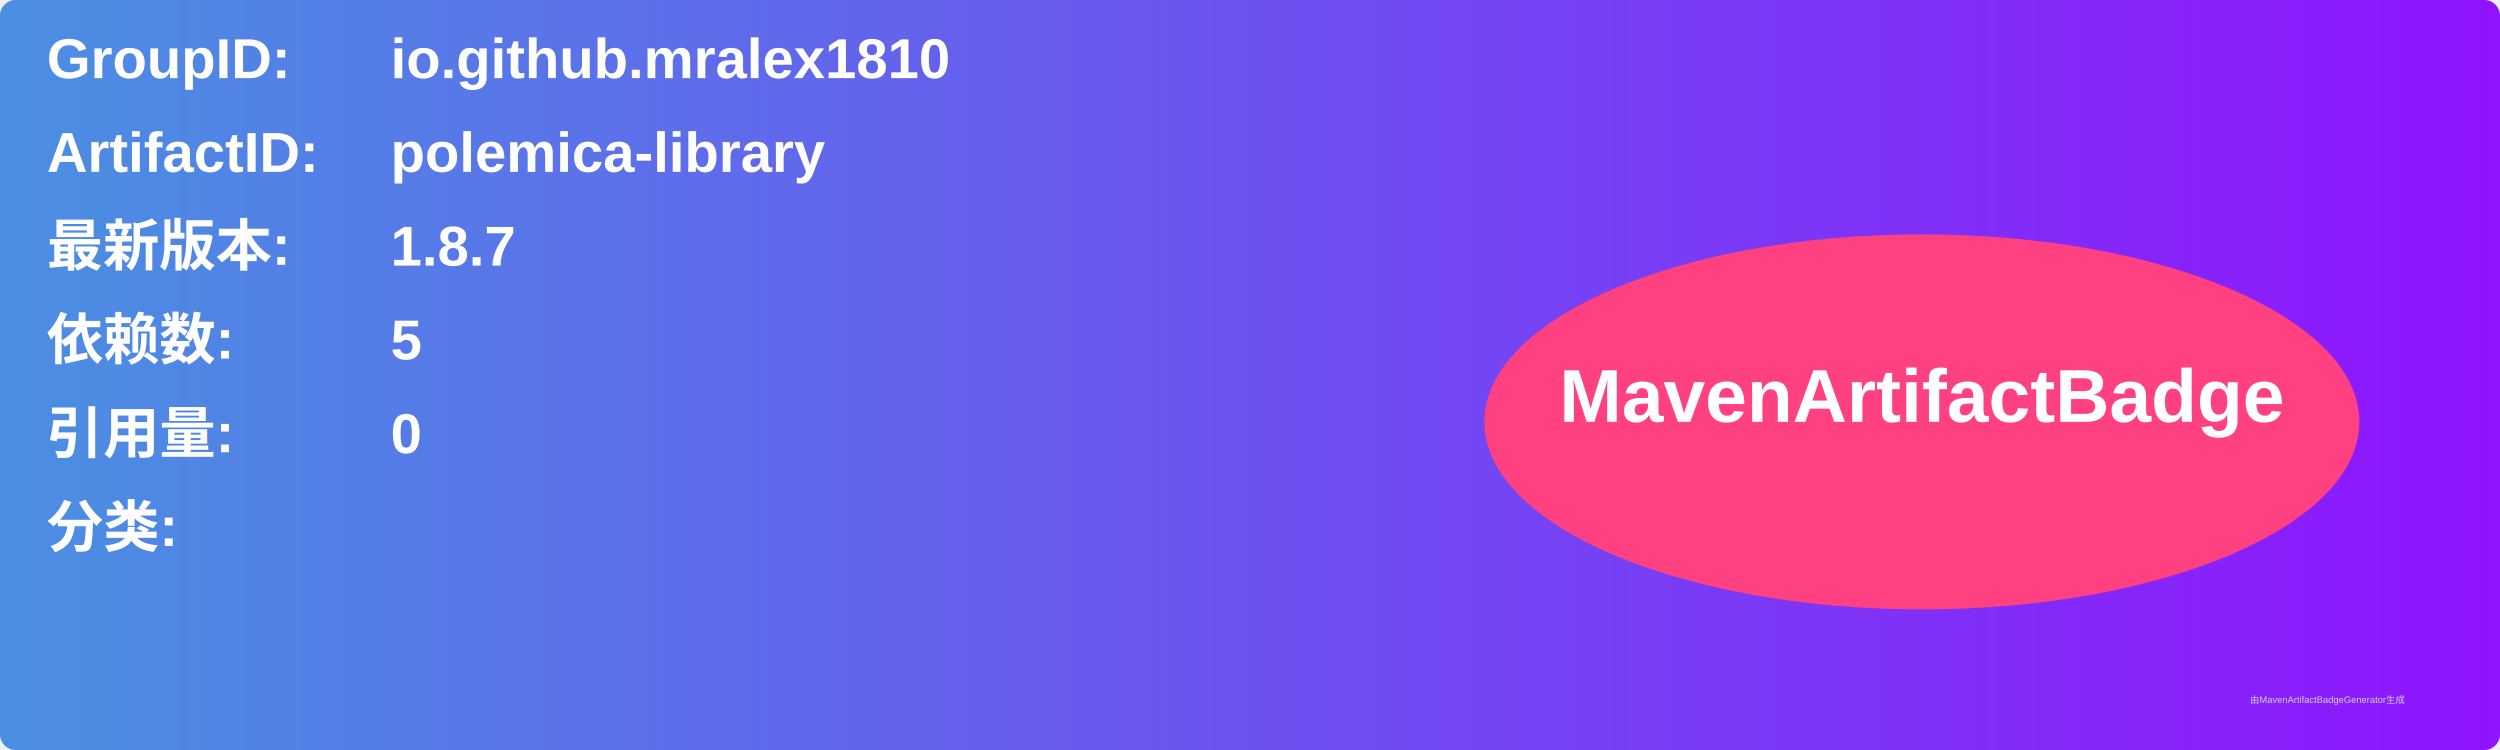
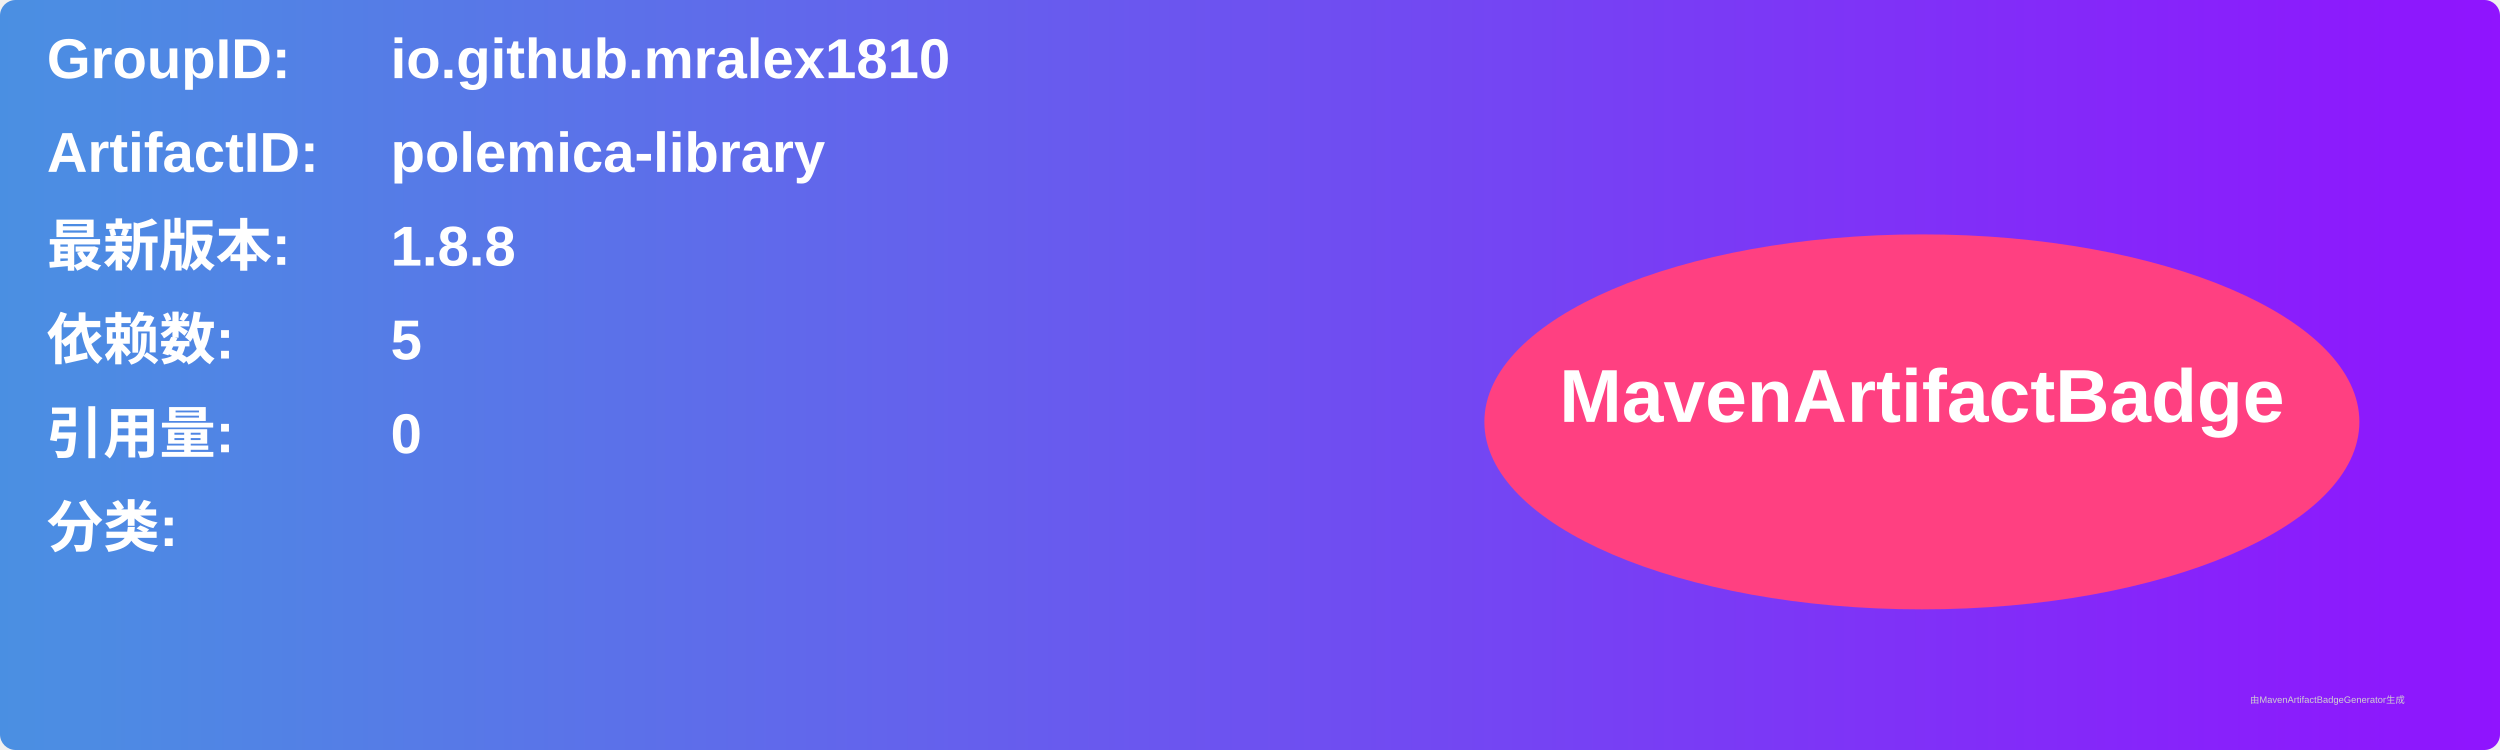
<svg xmlns="http://www.w3.org/2000/svg" width="800" height="240" viewBox="0 0 800 240">
  <linearGradient id="grad" x1="0%" y1="0%" x2="100%" y2="0%">
    <stop offset="0%" stop-color="#4a90e2" />
    <stop offset="100%" stop-color="#9013fe" />
  </linearGradient>
  <rect width="100%" height="100%" rx="5" ry="5" fill="url(#grad)" />
  <g transform="translate(15, 15)">
    <text x="0" y="10" font-family="Arial" font-size="18" fill="white" font-weight="bold" width="260">GroupID:</text>
    <text x="110" y="10" font-family="Arial" font-size="18" fill="white" font-weight="bold" width="460">io.github.mralex1810</text>
    <text x="0" y="40" font-family="Arial" font-size="18" fill="white" font-weight="bold" width="260">ArtifactID:</text>
    <text x="110" y="40" font-family="Arial" font-size="18" fill="white" font-weight="bold" width="460">polemica-library</text>
    <text x="0" y="70" font-family="Arial" font-size="18" fill="white" font-weight="bold">最新版本:</text>
    <text x="110" y="70" font-family="Arial" font-size="18" fill="white" font-weight="bold">
-       <tspan font-weight="bold">1.8.7</tspan>
+       <tspan font-weight="bold">1.8.8</tspan>
    </text>
    <text x="0" y="100" font-family="Arial" font-size="18" fill="white" font-weight="bold">依赖数: </text>
    <text x="110" y="100" font-family="Arial" font-size="18" fill="white">
      <tspan font-weight="bold">5</tspan>
    </text>
    <text x="0" y="130" font-family="Arial" font-size="18" fill="white" font-weight="bold">引用量: </text>
    <text x="110" y="130" font-family="Arial" font-size="18" fill="white">
      <tspan font-weight="bold">0</tspan>
    </text>
    <text x="0" y="160" font-family="Arial" font-size="18" fill="white" font-weight="bold">分类:</text>
    <text x="10" y="190" font-family="Arial" font-size="10" fill="white">
      <tspan font-weight="bold" />
    </text>
    <ellipse cx="600" cy="120" rx="140" ry="60" fill="#ff4081" />
    <text x="600" y="120" text-anchor="middle" font-family="Arial" font-size="24" fill="white" font-weight="bold">MavenArtifactBadge</text>
  </g>
  <text x="720" y="225" font-family="Arial" font-size="3" fill="#d0d0d0">由MavenArtifactBadgeGenerator生成</text>
</svg>
